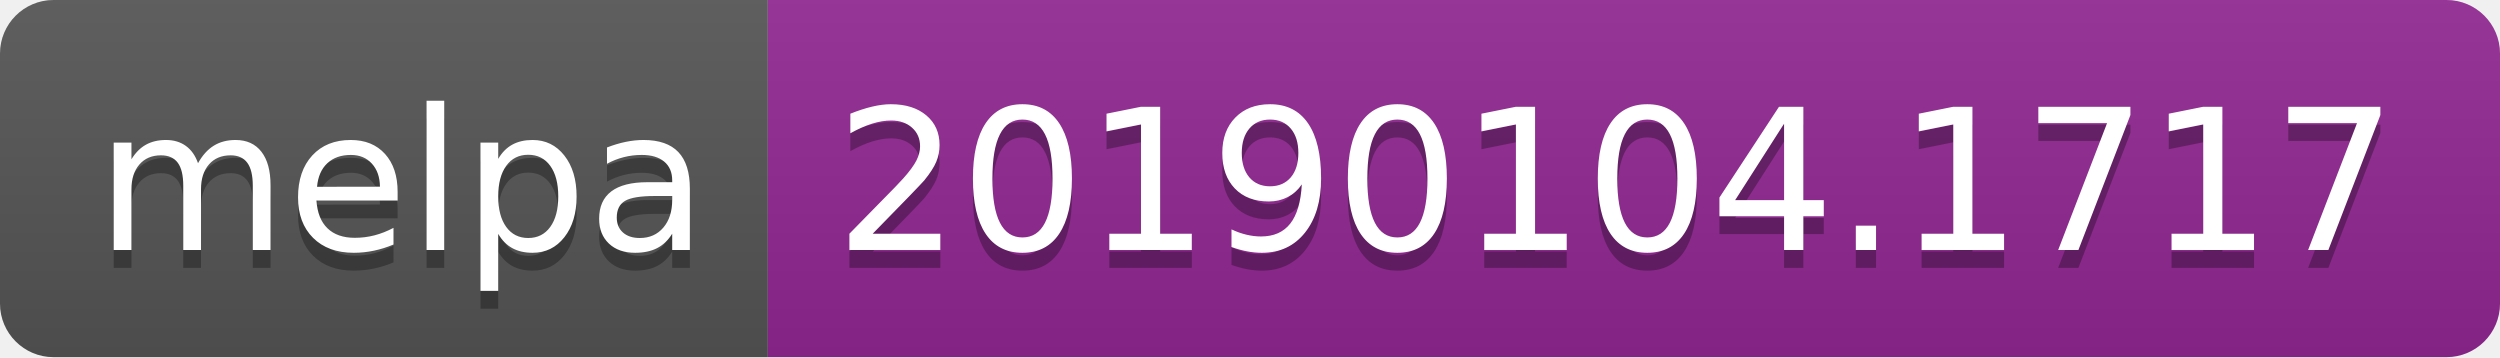
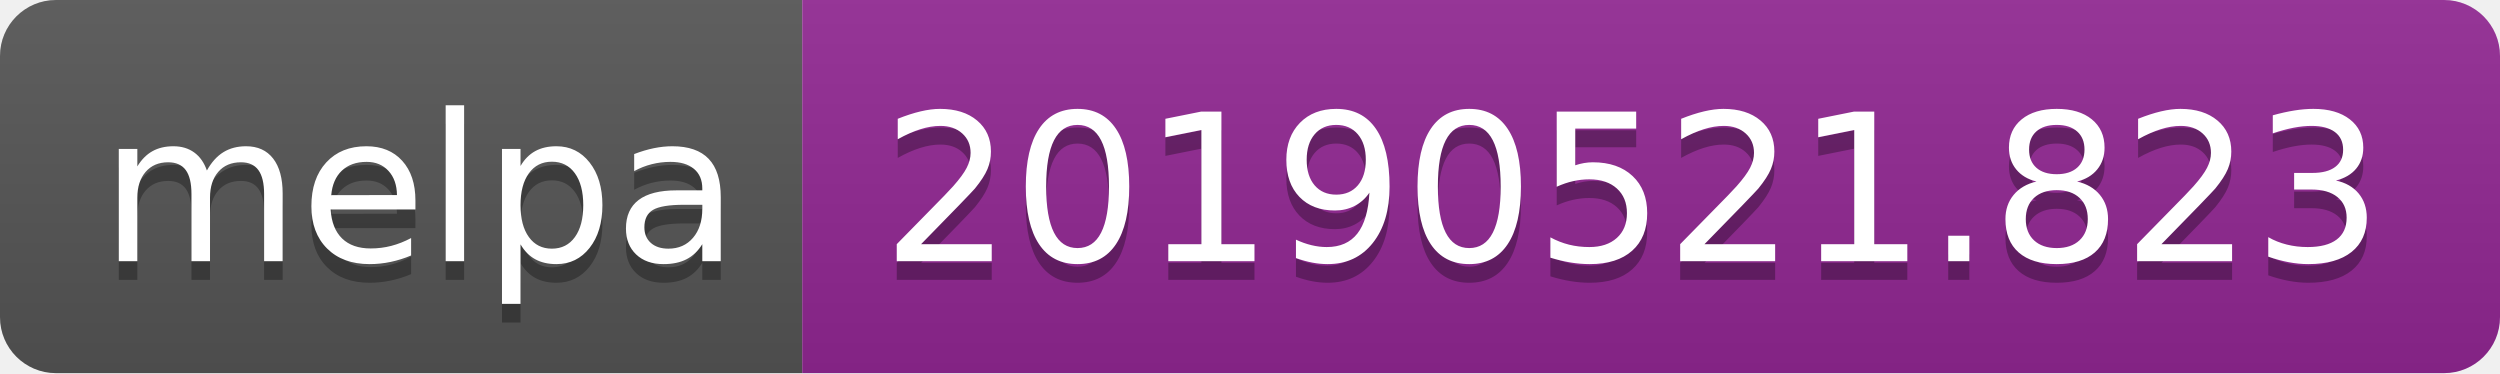
- <svg xmlns="http://www.w3.org/2000/svg" width="140" height="20">
+ <svg xmlns="http://www.w3.org/2000/svg" width="134" height="20">
  <linearGradient id="b" x2="0" y2="100%">
    <stop offset="0" stop-color="#bbb" stop-opacity=".1" />
    <stop offset="1" stop-opacity=".1" />
  </linearGradient>
  <clipPath id="a">
-     <rect width="140" height="20" rx="3" fill="#fff" />
+     <rect width="134" height="20" rx="3" fill="#fff" />
  </clipPath>
  <g clip-path="url(#a)">
    <path fill="#555" d="M0 0h43v20H0z" />
-     <path fill="#922793" d="M43 0h97v20H43z" />
-     <path fill="url(#b)" d="M0 0h140v20H0z" />
+     <path fill="#922793" d="M43 0h91v20H43z" />
+     <path fill="url(#b)" d="M0 0h134v20H0z" />
  </g>
  <g fill="#fff" text-anchor="middle" font-family="DejaVu Sans,Verdana,Geneva,sans-serif" font-size="110">
    <text x="225" y="150" fill="#010101" fill-opacity=".3" transform="scale(.1)" textLength="330">melpa</text>
    <text x="225" y="140" transform="scale(.1)" textLength="330">melpa</text>
-     <text x="905" y="150" fill="#010101" fill-opacity=".3" transform="scale(.1)" textLength="870">20190104.1717</text>
-     <text x="905" y="140" transform="scale(.1)" textLength="870">20190104.1717</text>
+     <text x="875" y="150" fill="#010101" fill-opacity=".3" transform="scale(.1)" textLength="810">20190521.823</text>
+     <text x="875" y="140" transform="scale(.1)" textLength="810">20190521.823</text>
  </g>
</svg>
